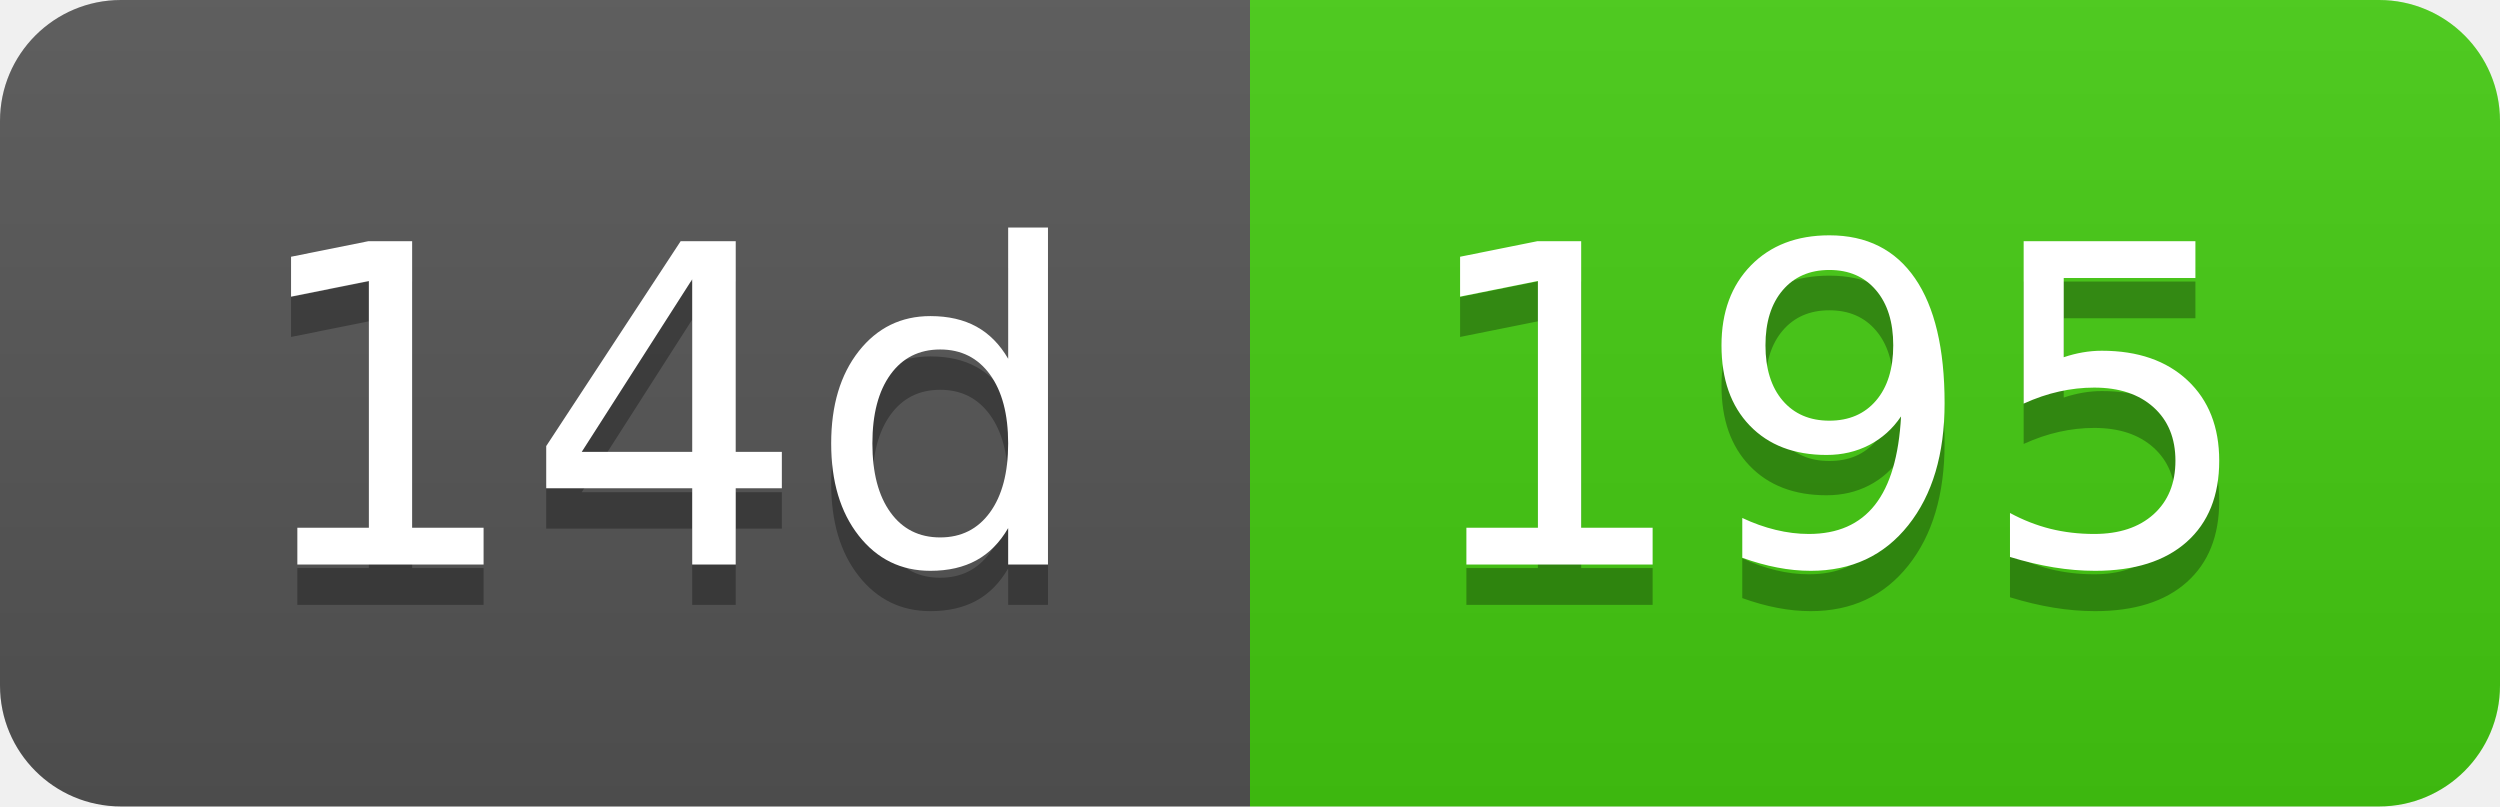
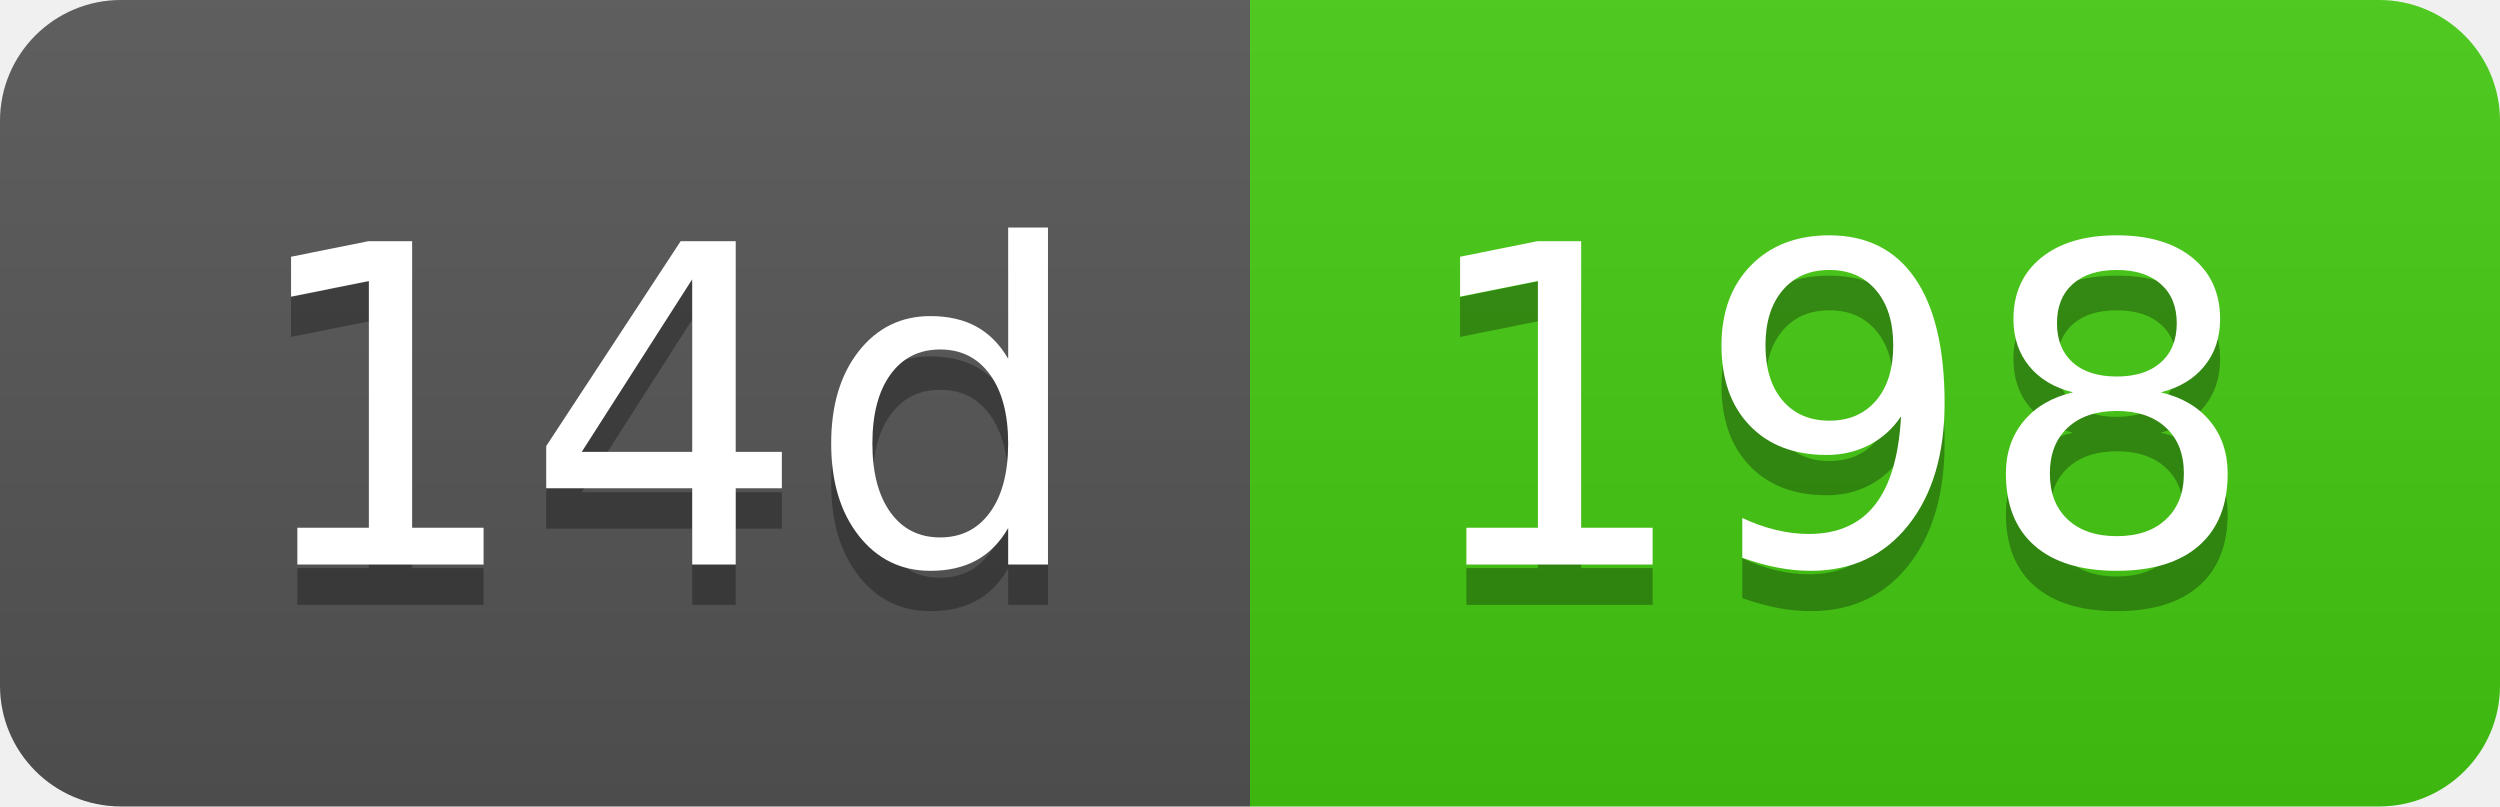
- <svg xmlns="http://www.w3.org/2000/svg" width="62" height="20" role="img" aria-label="14d: 195">
+ <svg xmlns="http://www.w3.org/2000/svg" width="62" height="20" role="img" aria-label="14d: 198">
  <linearGradient id="s" x2="0" y2="100%">
    <stop offset="0" stop-color="#bbb" stop-opacity=".1" />
    <stop offset="1" stop-opacity=".1" />
  </linearGradient>
  <clipPath id="r">
    <rect width="62" height="20" rx="3" fill="#fff" />
  </clipPath>
  <g clip-path="url(#r)">
    <rect width="31" height="20" fill="#555" />
    <rect x="31" width="31" height="20" fill="#4c1" />
    <rect width="62" height="20" fill="url(#s)" />
  </g>
  <g fill="#fff" text-anchor="middle" font-family="Verdana,Geneva,DejaVu Sans,sans-serif" text-rendering="geometricPrecision" font-size="110">
    <text aria-hidden="true" x="165" y="150" fill="#010101" fill-opacity=".3" transform="scale(.1)" textLength="210">14d</text>
    <text x="165" y="140" transform="scale(.1)" fill="#fff" textLength="210">14d</text>
-     <text aria-hidden="true" x="455" y="150" fill="#010101" fill-opacity=".3" transform="scale(.1)" textLength="210">195</text>
-     <text x="455" y="140" transform="scale(.1)" fill="#fff" textLength="210">195</text>
+     <text aria-hidden="true" x="455" y="150" fill="#010101" fill-opacity=".3" transform="scale(.1)" textLength="210">198</text>
+     <text x="455" y="140" transform="scale(.1)" fill="#fff" textLength="210">198</text>
  </g>
</svg>
